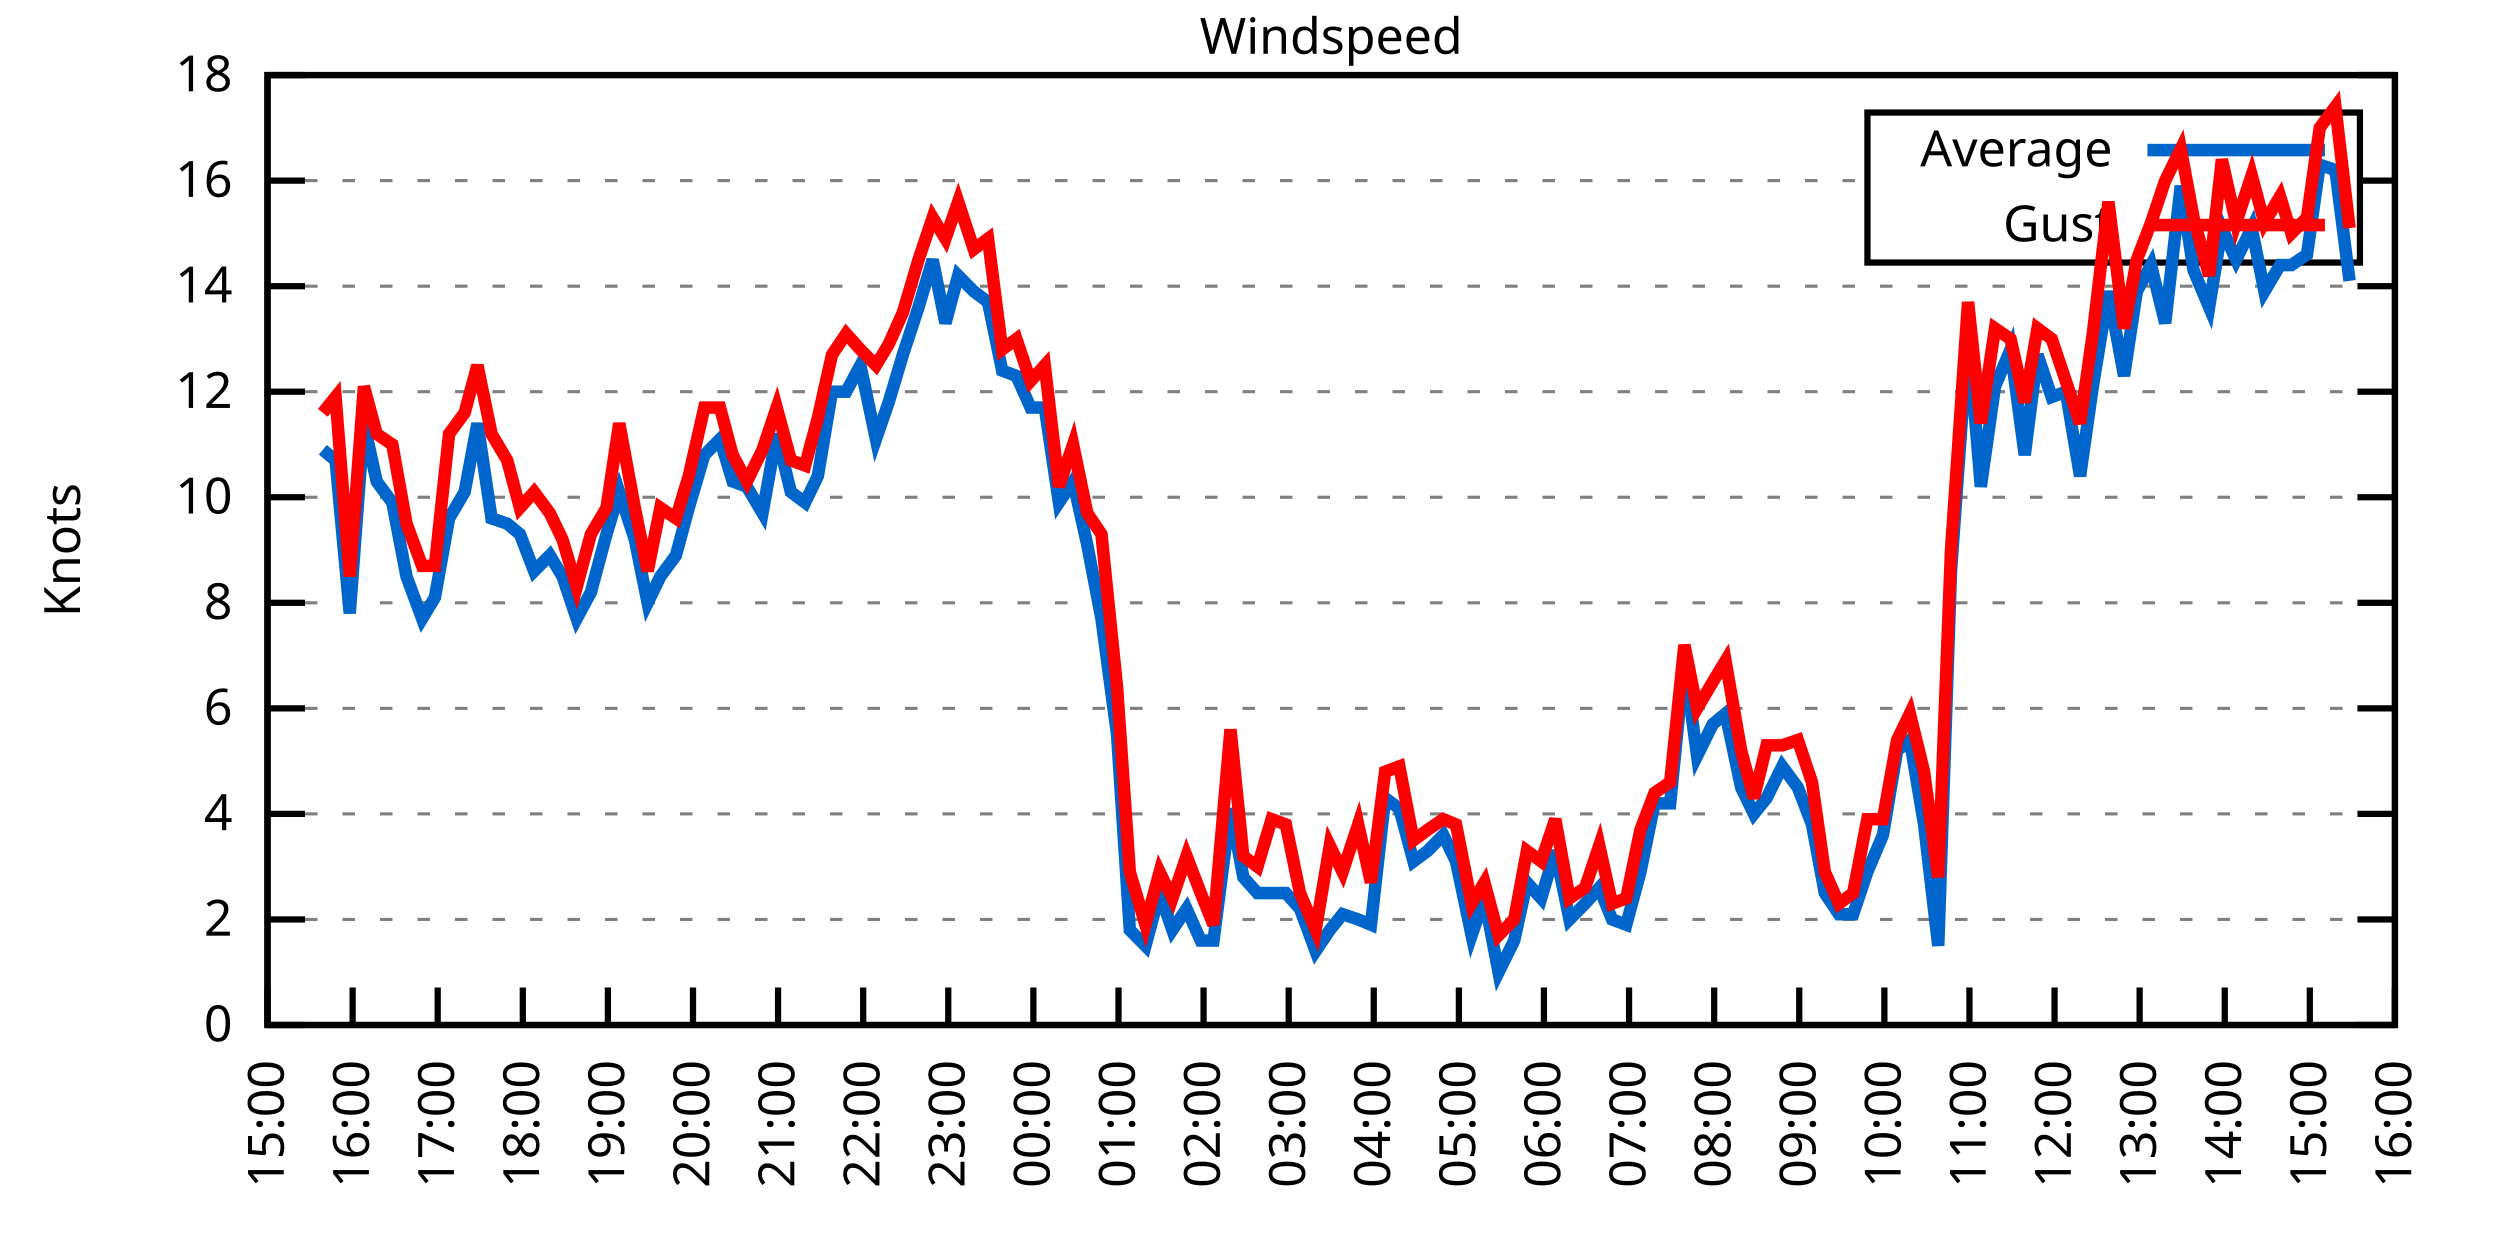
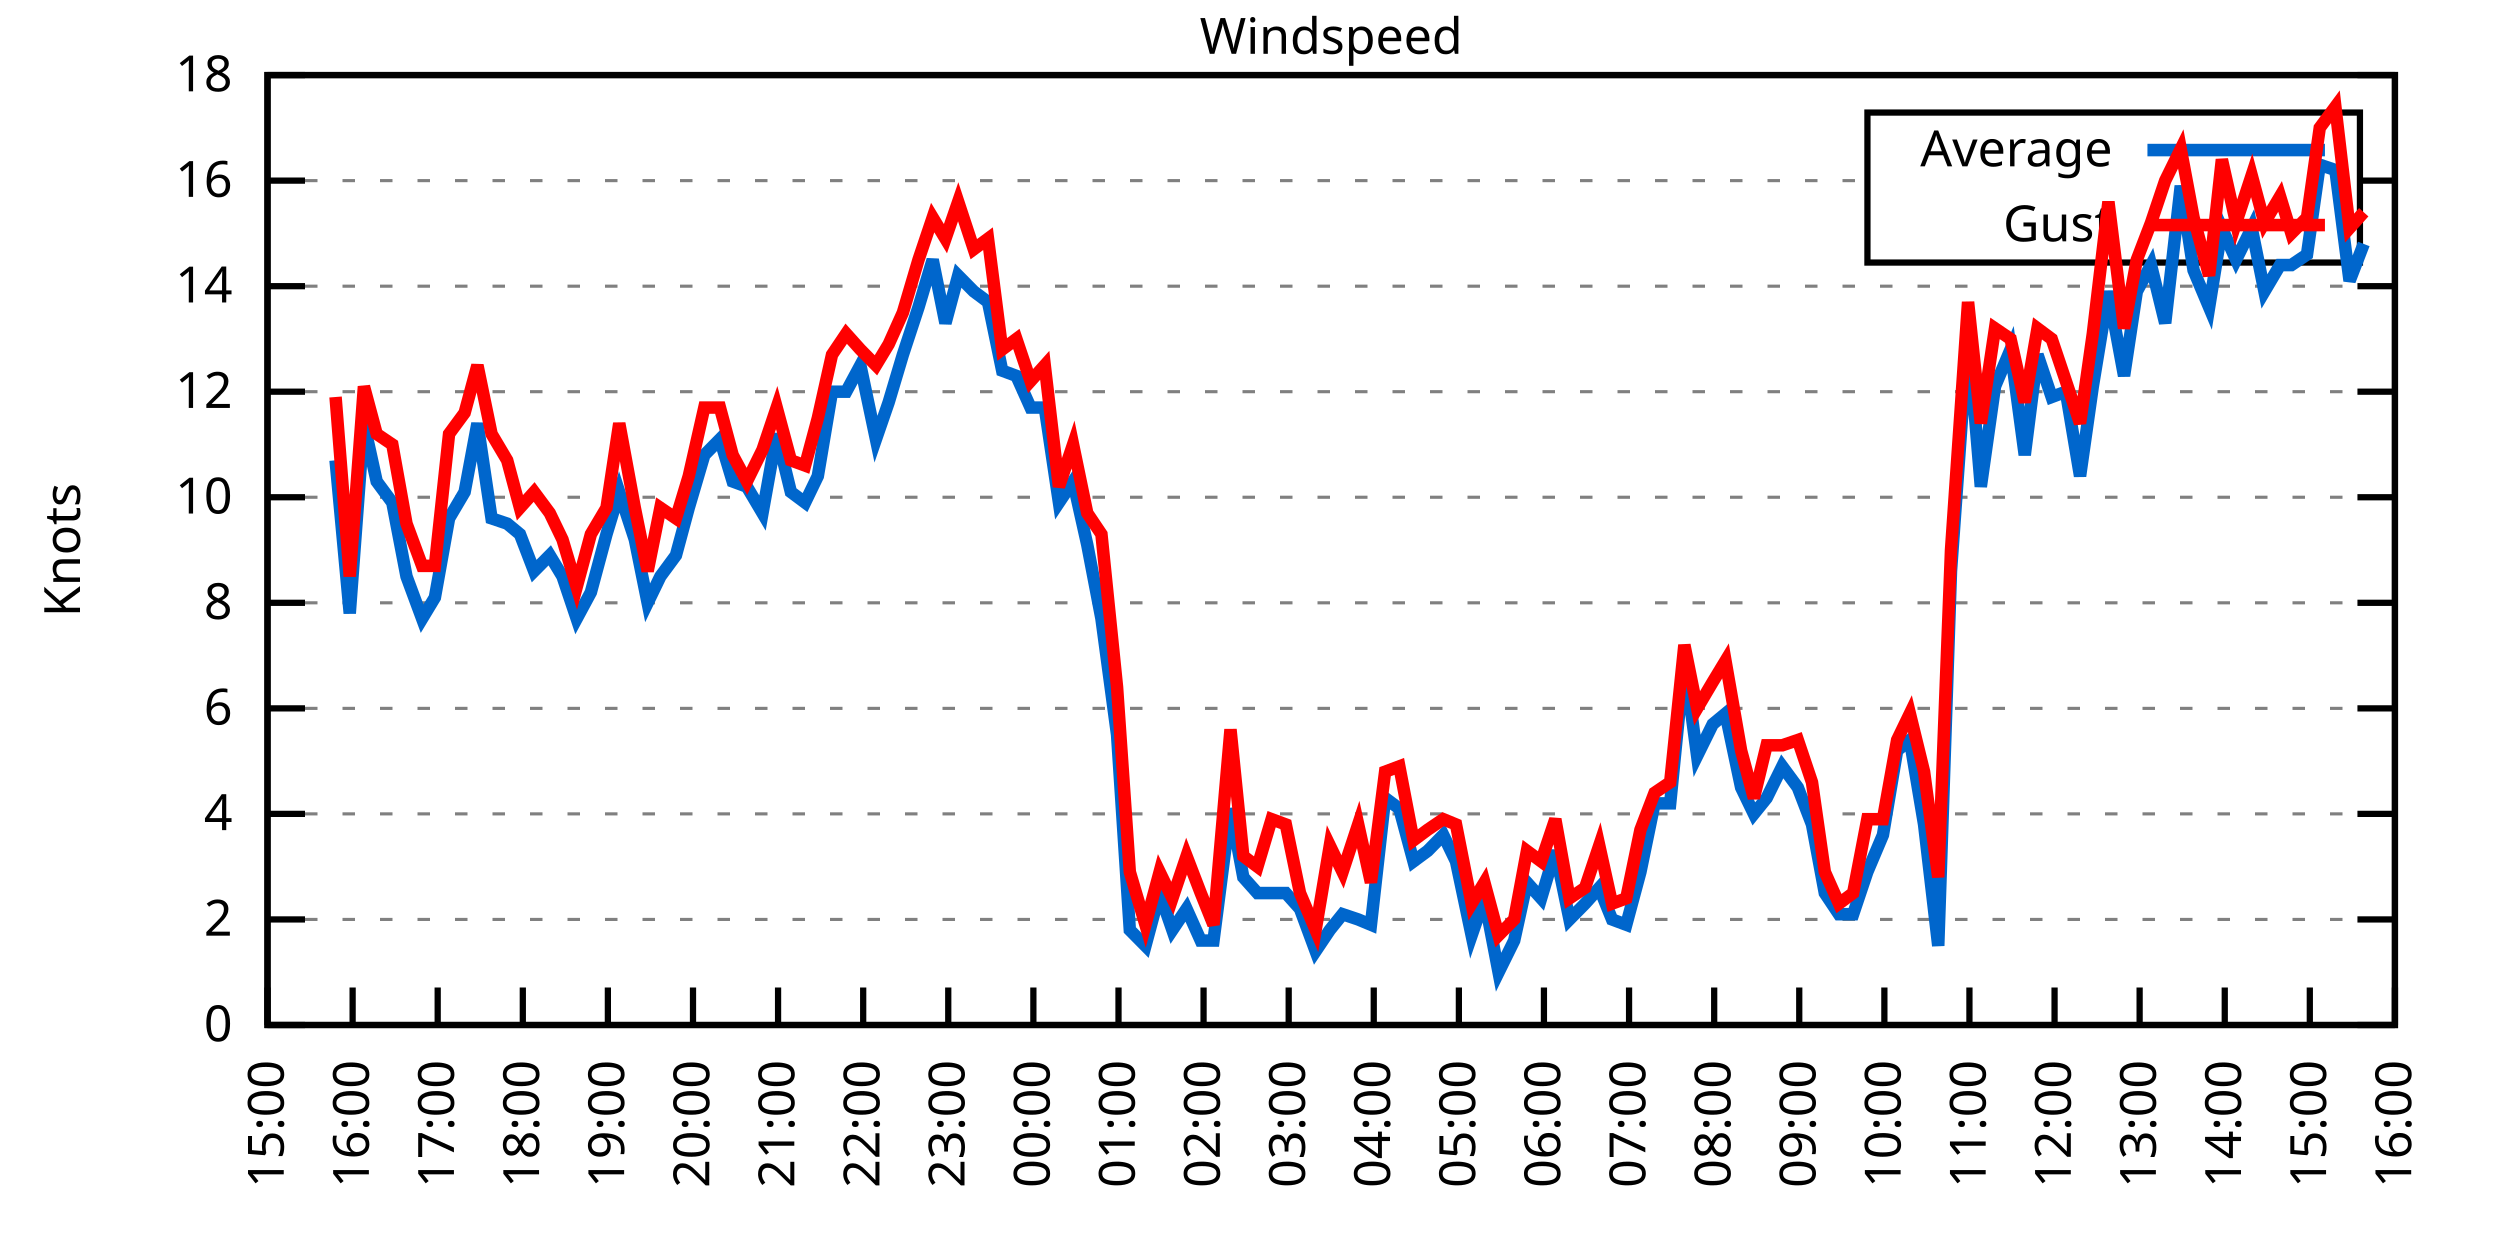
<svg xmlns="http://www.w3.org/2000/svg" xmlns:xlink="http://www.w3.org/1999/xlink" width="400" height="200" viewBox="0 0 400 200">
  <g id="gnuplot_canvas">
    <rect x="0" y="0" width="400" height="200" fill="none" />
    <defs>
      <circle id="gpDot" r="0.5" stroke-width="0.5" stroke="currentColor" />
      <path id="gpPt0" stroke-width="0.333" stroke="currentColor" d="M-1,0 h2 M0,-1 v2" />
      <path id="gpPt1" stroke-width="0.333" stroke="currentColor" d="M-1,-1 L1,1 M1,-1 L-1,1" />
      <path id="gpPt2" stroke-width="0.333" stroke="currentColor" d="M-1,0 L1,0 M0,-1 L0,1 M-1,-1 L1,1 M-1,1 L1,-1" />
      <rect id="gpPt3" stroke-width="0.333" stroke="currentColor" x="-1" y="-1" width="2" height="2" />
      <rect id="gpPt4" stroke-width="0.333" stroke="currentColor" fill="currentColor" x="-1" y="-1" width="2" height="2" />
      <circle id="gpPt5" stroke-width="0.333" stroke="currentColor" cx="0" cy="0" r="1" />
      <use xlink:href="#gpPt5" id="gpPt6" fill="currentColor" stroke="none" />
      <path id="gpPt7" stroke-width="0.333" stroke="currentColor" d="M0,-1.33 L-1.33,0.67 L1.33,0.67 z" />
      <use xlink:href="#gpPt7" id="gpPt8" fill="currentColor" stroke="none" />
      <use xlink:href="#gpPt7" id="gpPt9" stroke="currentColor" transform="rotate(180)" />
      <use xlink:href="#gpPt9" id="gpPt10" fill="currentColor" stroke="none" />
      <use xlink:href="#gpPt3" id="gpPt11" stroke="currentColor" transform="rotate(45)" />
      <use xlink:href="#gpPt11" id="gpPt12" fill="currentColor" stroke="none" />
      <path id="gpPt13" stroke-width="0.333" stroke="currentColor" d="M0,1.330 L1.265,0.411 L0.782,-1.067 L-0.782,-1.076 L-1.265,0.411 z" />
      <use xlink:href="#gpPt13" id="gpPt14" fill="currentColor" stroke="none" />
      <filter id="textbox" filterUnits="objectBoundingBox" x="0" y="0" height="1" width="1">
        <feFlood flood-color="white" flood-opacity="1" result="bgnd" />
        <feComposite in="SourceGraphic" in2="bgnd" operator="atop" />
      </filter>
      <filter id="greybox" filterUnits="objectBoundingBox" x="0" y="0" height="1" width="1">
        <feFlood flood-color="lightgrey" flood-opacity="1" result="grey" />
        <feComposite in="SourceGraphic" in2="grey" operator="atop" />
      </filter>
    </defs>
    <g fill="none" color="white" stroke="currentColor" stroke-width="1.00" stroke-linecap="butt" stroke-linejoin="miter">
</g>
    <g fill="none" color="black" stroke="currentColor" stroke-width="1.00" stroke-linecap="butt" stroke-linejoin="miter">
      <g stroke="none" shape-rendering="crispEdges">
        <polygon fill="rgb(255, 255, 255)" points="42.80,164.00 383.18,164.00 383.18,12.02 42.80,12.02 " />
      </g>
    </g>
    <g fill="none" color="black" stroke="currentColor" stroke-width="1.00" stroke-linecap="butt" stroke-linejoin="miter">
</g>
    <g fill="none" color="black" stroke="black" stroke-width="0.50" stroke-linecap="butt" stroke-linejoin="miter">
</g>
    <g fill="none" color="gray" stroke="currentColor" stroke-width="0.50" stroke-linecap="butt" stroke-linejoin="miter">
      <path stroke="gray" stroke-dasharray="2,4" class="gridline" d="M42.80,164.00 L383.19,164.00  " />
    </g>
    <g fill="none" color="gray" stroke="gray" stroke-width="1.00" stroke-linecap="butt" stroke-linejoin="miter">
</g>
    <g fill="none" color="black" stroke="currentColor" stroke-width="1.00" stroke-linecap="butt" stroke-linejoin="miter">
      <path stroke="black" d="M42.80,164.00 L48.80,164.00 M383.19,164.00 L377.19,164.00  " />
      <g transform="translate(37.20,166.60)" stroke="none" fill="black" font-family="Sans" font-size="8.00" text-anchor="end">
        <text>
          <tspan font-family="Sans"> 0</tspan>
        </text>
      </g>
    </g>
    <g fill="none" color="black" stroke="currentColor" stroke-width="1.00" stroke-linecap="butt" stroke-linejoin="miter">
</g>
    <g fill="none" color="black" stroke="black" stroke-width="0.50" stroke-linecap="butt" stroke-linejoin="miter">
</g>
    <g fill="none" color="gray" stroke="currentColor" stroke-width="0.50" stroke-linecap="butt" stroke-linejoin="miter">
      <path stroke="gray" stroke-dasharray="2,4" class="gridline" d="M42.80,147.11 L383.19,147.11  " />
    </g>
    <g fill="none" color="gray" stroke="gray" stroke-width="1.00" stroke-linecap="butt" stroke-linejoin="miter">
</g>
    <g fill="none" color="black" stroke="currentColor" stroke-width="1.00" stroke-linecap="butt" stroke-linejoin="miter">
      <path stroke="black" d="M42.80,147.11 L48.80,147.11 M383.19,147.11 L377.19,147.11  " />
      <g transform="translate(37.20,149.71)" stroke="none" fill="black" font-family="Sans" font-size="8.00" text-anchor="end">
        <text>
          <tspan font-family="Sans"> 2</tspan>
        </text>
      </g>
    </g>
    <g fill="none" color="black" stroke="currentColor" stroke-width="1.00" stroke-linecap="butt" stroke-linejoin="miter">
</g>
    <g fill="none" color="black" stroke="black" stroke-width="0.50" stroke-linecap="butt" stroke-linejoin="miter">
</g>
    <g fill="none" color="gray" stroke="currentColor" stroke-width="0.50" stroke-linecap="butt" stroke-linejoin="miter">
      <path stroke="gray" stroke-dasharray="2,4" class="gridline" d="M42.80,130.22 L383.19,130.22  " />
    </g>
    <g fill="none" color="gray" stroke="gray" stroke-width="1.00" stroke-linecap="butt" stroke-linejoin="miter">
</g>
    <g fill="none" color="black" stroke="currentColor" stroke-width="1.00" stroke-linecap="butt" stroke-linejoin="miter">
      <path stroke="black" d="M42.80,130.22 L48.80,130.22 M383.19,130.22 L377.19,130.22  " />
      <g transform="translate(37.20,132.82)" stroke="none" fill="black" font-family="Sans" font-size="8.00" text-anchor="end">
        <text>
          <tspan font-family="Sans"> 4</tspan>
        </text>
      </g>
    </g>
    <g fill="none" color="black" stroke="currentColor" stroke-width="1.00" stroke-linecap="butt" stroke-linejoin="miter">
</g>
    <g fill="none" color="black" stroke="black" stroke-width="0.50" stroke-linecap="butt" stroke-linejoin="miter">
</g>
    <g fill="none" color="gray" stroke="currentColor" stroke-width="0.50" stroke-linecap="butt" stroke-linejoin="miter">
      <path stroke="gray" stroke-dasharray="2,4" class="gridline" d="M42.80,113.34 L383.19,113.34  " />
    </g>
    <g fill="none" color="gray" stroke="gray" stroke-width="1.00" stroke-linecap="butt" stroke-linejoin="miter">
</g>
    <g fill="none" color="black" stroke="currentColor" stroke-width="1.00" stroke-linecap="butt" stroke-linejoin="miter">
      <path stroke="black" d="M42.80,113.34 L48.80,113.34 M383.19,113.34 L377.19,113.34  " />
      <g transform="translate(37.20,115.94)" stroke="none" fill="black" font-family="Sans" font-size="8.00" text-anchor="end">
        <text>
          <tspan font-family="Sans"> 6</tspan>
        </text>
      </g>
    </g>
    <g fill="none" color="black" stroke="currentColor" stroke-width="1.00" stroke-linecap="butt" stroke-linejoin="miter">
</g>
    <g fill="none" color="black" stroke="black" stroke-width="0.50" stroke-linecap="butt" stroke-linejoin="miter">
</g>
    <g fill="none" color="gray" stroke="currentColor" stroke-width="0.50" stroke-linecap="butt" stroke-linejoin="miter">
      <path stroke="gray" stroke-dasharray="2,4" class="gridline" d="M42.80,96.45 L383.19,96.45  " />
    </g>
    <g fill="none" color="gray" stroke="gray" stroke-width="1.00" stroke-linecap="butt" stroke-linejoin="miter">
</g>
    <g fill="none" color="black" stroke="currentColor" stroke-width="1.00" stroke-linecap="butt" stroke-linejoin="miter">
      <path stroke="black" d="M42.80,96.45 L48.80,96.45 M383.19,96.45 L377.19,96.45  " />
      <g transform="translate(37.20,99.05)" stroke="none" fill="black" font-family="Sans" font-size="8.00" text-anchor="end">
        <text>
          <tspan font-family="Sans"> 8</tspan>
        </text>
      </g>
    </g>
    <g fill="none" color="black" stroke="currentColor" stroke-width="1.00" stroke-linecap="butt" stroke-linejoin="miter">
</g>
    <g fill="none" color="black" stroke="black" stroke-width="0.50" stroke-linecap="butt" stroke-linejoin="miter">
</g>
    <g fill="none" color="gray" stroke="currentColor" stroke-width="0.50" stroke-linecap="butt" stroke-linejoin="miter">
      <path stroke="gray" stroke-dasharray="2,4" class="gridline" d="M42.80,79.56 L383.19,79.56  " />
    </g>
    <g fill="none" color="gray" stroke="gray" stroke-width="1.00" stroke-linecap="butt" stroke-linejoin="miter">
</g>
    <g fill="none" color="black" stroke="currentColor" stroke-width="1.00" stroke-linecap="butt" stroke-linejoin="miter">
      <path stroke="black" d="M42.80,79.56 L48.80,79.56 M383.19,79.56 L377.19,79.56  " />
      <g transform="translate(37.20,82.16)" stroke="none" fill="black" font-family="Sans" font-size="8.00" text-anchor="end">
        <text>
          <tspan font-family="Sans"> 10</tspan>
        </text>
      </g>
    </g>
    <g fill="none" color="black" stroke="currentColor" stroke-width="1.00" stroke-linecap="butt" stroke-linejoin="miter">
</g>
    <g fill="none" color="black" stroke="black" stroke-width="0.50" stroke-linecap="butt" stroke-linejoin="miter">
</g>
    <g fill="none" color="gray" stroke="currentColor" stroke-width="0.50" stroke-linecap="butt" stroke-linejoin="miter">
      <path stroke="gray" stroke-dasharray="2,4" class="gridline" d="M42.80,62.67 L383.19,62.67  " />
    </g>
    <g fill="none" color="gray" stroke="gray" stroke-width="1.00" stroke-linecap="butt" stroke-linejoin="miter">
</g>
    <g fill="none" color="black" stroke="currentColor" stroke-width="1.00" stroke-linecap="butt" stroke-linejoin="miter">
      <path stroke="black" d="M42.80,62.67 L48.80,62.67 M383.19,62.67 L377.19,62.67  " />
      <g transform="translate(37.20,65.27)" stroke="none" fill="black" font-family="Sans" font-size="8.00" text-anchor="end">
        <text>
          <tspan font-family="Sans"> 12</tspan>
        </text>
      </g>
    </g>
    <g fill="none" color="black" stroke="currentColor" stroke-width="1.00" stroke-linecap="butt" stroke-linejoin="miter">
</g>
    <g fill="none" color="black" stroke="black" stroke-width="0.50" stroke-linecap="butt" stroke-linejoin="miter">
</g>
    <g fill="none" color="gray" stroke="currentColor" stroke-width="0.50" stroke-linecap="butt" stroke-linejoin="miter">
      <path stroke="gray" stroke-dasharray="2,4" class="gridline" d="M42.80,45.79 L383.19,45.79  " />
    </g>
    <g fill="none" color="gray" stroke="gray" stroke-width="1.00" stroke-linecap="butt" stroke-linejoin="miter">
</g>
    <g fill="none" color="black" stroke="currentColor" stroke-width="1.00" stroke-linecap="butt" stroke-linejoin="miter">
      <path stroke="black" d="M42.80,45.79 L48.80,45.79 M383.19,45.79 L377.19,45.79  " />
      <g transform="translate(37.20,48.39)" stroke="none" fill="black" font-family="Sans" font-size="8.00" text-anchor="end">
        <text>
          <tspan font-family="Sans"> 14</tspan>
        </text>
      </g>
    </g>
    <g fill="none" color="black" stroke="currentColor" stroke-width="1.00" stroke-linecap="butt" stroke-linejoin="miter">
</g>
    <g fill="none" color="black" stroke="black" stroke-width="0.50" stroke-linecap="butt" stroke-linejoin="miter">
</g>
    <g fill="none" color="gray" stroke="currentColor" stroke-width="0.50" stroke-linecap="butt" stroke-linejoin="miter">
      <path stroke="gray" stroke-dasharray="2,4" class="gridline" d="M42.80,28.90 L298.79,28.90 M377.59,28.90 L383.19,28.90  " />
    </g>
    <g fill="none" color="gray" stroke="gray" stroke-width="1.00" stroke-linecap="butt" stroke-linejoin="miter">
</g>
    <g fill="none" color="black" stroke="currentColor" stroke-width="1.00" stroke-linecap="butt" stroke-linejoin="miter">
      <path stroke="black" d="M42.80,28.90 L48.80,28.90 M383.19,28.90 L377.19,28.90  " />
      <g transform="translate(37.20,31.50)" stroke="none" fill="black" font-family="Sans" font-size="8.00" text-anchor="end">
        <text>
          <tspan font-family="Sans"> 16</tspan>
        </text>
      </g>
    </g>
    <g fill="none" color="black" stroke="currentColor" stroke-width="1.00" stroke-linecap="butt" stroke-linejoin="miter">
</g>
    <g fill="none" color="black" stroke="black" stroke-width="0.50" stroke-linecap="butt" stroke-linejoin="miter">
</g>
    <g fill="none" color="gray" stroke="currentColor" stroke-width="0.50" stroke-linecap="butt" stroke-linejoin="miter">
      <path stroke="gray" stroke-dasharray="2,4" class="gridline" d="M42.80,12.01 L383.19,12.01  " />
    </g>
    <g fill="none" color="gray" stroke="gray" stroke-width="1.00" stroke-linecap="butt" stroke-linejoin="miter">
</g>
    <g fill="none" color="black" stroke="currentColor" stroke-width="1.00" stroke-linecap="butt" stroke-linejoin="miter">
      <path stroke="black" d="M42.80,12.01 L48.80,12.01 M383.19,12.01 L377.19,12.01  " />
      <g transform="translate(37.20,14.61)" stroke="none" fill="black" font-family="Sans" font-size="8.00" text-anchor="end">
        <text>
          <tspan font-family="Sans"> 18</tspan>
        </text>
      </g>
    </g>
    <g fill="none" color="black" stroke="currentColor" stroke-width="1.00" stroke-linecap="butt" stroke-linejoin="miter">
      <path stroke="black" d="M42.80,164.00 L42.80,158.00  " />
      <g transform="translate(45.40,169.60) rotate(270.00)" stroke="none" fill="black" font-family="Sans" font-size="8.00" text-anchor="end">
        <text>
          <tspan font-family="Sans">15:00</tspan>
        </text>
      </g>
    </g>
    <g fill="none" color="black" stroke="currentColor" stroke-width="1.00" stroke-linecap="butt" stroke-linejoin="miter">
      <path stroke="black" d="M56.42,164.00 L56.42,158.00  " />
      <g transform="translate(59.02,169.60) rotate(270.00)" stroke="none" fill="black" font-family="Sans" font-size="8.00" text-anchor="end">
        <text>
          <tspan font-family="Sans">16:00</tspan>
        </text>
      </g>
    </g>
    <g fill="none" color="black" stroke="currentColor" stroke-width="1.00" stroke-linecap="butt" stroke-linejoin="miter">
      <path stroke="black" d="M70.03,164.00 L70.03,158.00  " />
      <g transform="translate(72.63,169.60) rotate(270.00)" stroke="none" fill="black" font-family="Sans" font-size="8.00" text-anchor="end">
        <text>
          <tspan font-family="Sans">17:00</tspan>
        </text>
      </g>
    </g>
    <g fill="none" color="black" stroke="currentColor" stroke-width="1.00" stroke-linecap="butt" stroke-linejoin="miter">
      <path stroke="black" d="M83.65,164.00 L83.65,158.00  " />
      <g transform="translate(86.25,169.60) rotate(270.00)" stroke="none" fill="black" font-family="Sans" font-size="8.00" text-anchor="end">
        <text>
          <tspan font-family="Sans">18:00</tspan>
        </text>
      </g>
    </g>
    <g fill="none" color="black" stroke="currentColor" stroke-width="1.00" stroke-linecap="butt" stroke-linejoin="miter">
      <path stroke="black" d="M97.26,164.00 L97.26,158.00  " />
      <g transform="translate(99.86,169.60) rotate(270.00)" stroke="none" fill="black" font-family="Sans" font-size="8.00" text-anchor="end">
        <text>
          <tspan font-family="Sans">19:00</tspan>
        </text>
      </g>
    </g>
    <g fill="none" color="black" stroke="currentColor" stroke-width="1.00" stroke-linecap="butt" stroke-linejoin="miter">
      <path stroke="black" d="M110.88,164.00 L110.88,158.00  " />
      <g transform="translate(113.48,169.60) rotate(270.00)" stroke="none" fill="black" font-family="Sans" font-size="8.00" text-anchor="end">
        <text>
          <tspan font-family="Sans">20:00</tspan>
        </text>
      </g>
    </g>
    <g fill="none" color="black" stroke="currentColor" stroke-width="1.00" stroke-linecap="butt" stroke-linejoin="miter">
      <path stroke="black" d="M124.49,164.00 L124.49,158.00  " />
      <g transform="translate(127.09,169.60) rotate(270.00)" stroke="none" fill="black" font-family="Sans" font-size="8.00" text-anchor="end">
        <text>
          <tspan font-family="Sans">21:00</tspan>
        </text>
      </g>
    </g>
    <g fill="none" color="black" stroke="currentColor" stroke-width="1.00" stroke-linecap="butt" stroke-linejoin="miter">
      <path stroke="black" d="M138.11,164.00 L138.11,158.00  " />
      <g transform="translate(140.71,169.60) rotate(270.00)" stroke="none" fill="black" font-family="Sans" font-size="8.00" text-anchor="end">
        <text>
          <tspan font-family="Sans">22:00</tspan>
        </text>
      </g>
    </g>
    <g fill="none" color="black" stroke="currentColor" stroke-width="1.00" stroke-linecap="butt" stroke-linejoin="miter">
      <path stroke="black" d="M151.72,164.00 L151.72,158.00  " />
      <g transform="translate(154.32,169.60) rotate(270.00)" stroke="none" fill="black" font-family="Sans" font-size="8.00" text-anchor="end">
        <text>
          <tspan font-family="Sans">23:00</tspan>
        </text>
      </g>
    </g>
    <g fill="none" color="black" stroke="currentColor" stroke-width="1.00" stroke-linecap="butt" stroke-linejoin="miter">
      <path stroke="black" d="M165.34,164.00 L165.34,158.00  " />
      <g transform="translate(167.94,169.60) rotate(270.00)" stroke="none" fill="black" font-family="Sans" font-size="8.00" text-anchor="end">
        <text>
          <tspan font-family="Sans">00:00</tspan>
        </text>
      </g>
    </g>
    <g fill="none" color="black" stroke="currentColor" stroke-width="1.00" stroke-linecap="butt" stroke-linejoin="miter">
      <path stroke="black" d="M178.96,164.00 L178.96,158.00  " />
      <g transform="translate(181.56,169.60) rotate(270.00)" stroke="none" fill="black" font-family="Sans" font-size="8.00" text-anchor="end">
        <text>
          <tspan font-family="Sans">01:00</tspan>
        </text>
      </g>
    </g>
    <g fill="none" color="black" stroke="currentColor" stroke-width="1.00" stroke-linecap="butt" stroke-linejoin="miter">
      <path stroke="black" d="M192.57,164.00 L192.57,158.00  " />
      <g transform="translate(195.17,169.60) rotate(270.00)" stroke="none" fill="black" font-family="Sans" font-size="8.00" text-anchor="end">
        <text>
          <tspan font-family="Sans">02:00</tspan>
        </text>
      </g>
    </g>
    <g fill="none" color="black" stroke="currentColor" stroke-width="1.00" stroke-linecap="butt" stroke-linejoin="miter">
      <path stroke="black" d="M206.19,164.00 L206.19,158.00  " />
      <g transform="translate(208.79,169.60) rotate(270.00)" stroke="none" fill="black" font-family="Sans" font-size="8.00" text-anchor="end">
        <text>
          <tspan font-family="Sans">03:00</tspan>
        </text>
      </g>
    </g>
    <g fill="none" color="black" stroke="currentColor" stroke-width="1.00" stroke-linecap="butt" stroke-linejoin="miter">
      <path stroke="black" d="M219.80,164.00 L219.80,158.00  " />
      <g transform="translate(222.40,169.60) rotate(270.00)" stroke="none" fill="black" font-family="Sans" font-size="8.00" text-anchor="end">
        <text>
          <tspan font-family="Sans">04:00</tspan>
        </text>
      </g>
    </g>
    <g fill="none" color="black" stroke="currentColor" stroke-width="1.00" stroke-linecap="butt" stroke-linejoin="miter">
      <path stroke="black" d="M233.42,164.00 L233.42,158.00  " />
      <g transform="translate(236.02,169.60) rotate(270.00)" stroke="none" fill="black" font-family="Sans" font-size="8.00" text-anchor="end">
        <text>
          <tspan font-family="Sans">05:00</tspan>
        </text>
      </g>
    </g>
    <g fill="none" color="black" stroke="currentColor" stroke-width="1.00" stroke-linecap="butt" stroke-linejoin="miter">
      <path stroke="black" d="M247.03,164.00 L247.03,158.00  " />
      <g transform="translate(249.63,169.60) rotate(270.00)" stroke="none" fill="black" font-family="Sans" font-size="8.00" text-anchor="end">
        <text>
          <tspan font-family="Sans">06:00</tspan>
        </text>
      </g>
    </g>
    <g fill="none" color="black" stroke="currentColor" stroke-width="1.00" stroke-linecap="butt" stroke-linejoin="miter">
      <path stroke="black" d="M260.65,164.00 L260.65,158.00  " />
      <g transform="translate(263.25,169.60) rotate(270.00)" stroke="none" fill="black" font-family="Sans" font-size="8.00" text-anchor="end">
        <text>
          <tspan font-family="Sans">07:00</tspan>
        </text>
      </g>
    </g>
    <g fill="none" color="black" stroke="currentColor" stroke-width="1.00" stroke-linecap="butt" stroke-linejoin="miter">
      <path stroke="black" d="M274.27,164.00 L274.27,158.00  " />
      <g transform="translate(276.87,169.60) rotate(270.00)" stroke="none" fill="black" font-family="Sans" font-size="8.00" text-anchor="end">
        <text>
          <tspan font-family="Sans">08:00</tspan>
        </text>
      </g>
    </g>
    <g fill="none" color="black" stroke="currentColor" stroke-width="1.00" stroke-linecap="butt" stroke-linejoin="miter">
      <path stroke="black" d="M287.88,164.00 L287.88,158.00  " />
      <g transform="translate(290.48,169.60) rotate(270.00)" stroke="none" fill="black" font-family="Sans" font-size="8.00" text-anchor="end">
        <text>
          <tspan font-family="Sans">09:00</tspan>
        </text>
      </g>
    </g>
    <g fill="none" color="black" stroke="currentColor" stroke-width="1.00" stroke-linecap="butt" stroke-linejoin="miter">
      <path stroke="black" d="M301.50,164.00 L301.50,158.00  " />
      <g transform="translate(304.10,169.60) rotate(270.00)" stroke="none" fill="black" font-family="Sans" font-size="8.00" text-anchor="end">
        <text>
          <tspan font-family="Sans">10:00</tspan>
        </text>
      </g>
    </g>
    <g fill="none" color="black" stroke="currentColor" stroke-width="1.00" stroke-linecap="butt" stroke-linejoin="miter">
      <path stroke="black" d="M315.11,164.00 L315.11,158.00  " />
      <g transform="translate(317.71,169.60) rotate(270.00)" stroke="none" fill="black" font-family="Sans" font-size="8.00" text-anchor="end">
        <text>
          <tspan font-family="Sans">11:00</tspan>
        </text>
      </g>
    </g>
    <g fill="none" color="black" stroke="currentColor" stroke-width="1.00" stroke-linecap="butt" stroke-linejoin="miter">
      <path stroke="black" d="M328.73,164.00 L328.73,158.00  " />
      <g transform="translate(331.33,169.60) rotate(270.00)" stroke="none" fill="black" font-family="Sans" font-size="8.00" text-anchor="end">
        <text>
          <tspan font-family="Sans">12:00</tspan>
        </text>
      </g>
    </g>
    <g fill="none" color="black" stroke="currentColor" stroke-width="1.00" stroke-linecap="butt" stroke-linejoin="miter">
      <path stroke="black" d="M342.34,164.00 L342.34,158.00  " />
      <g transform="translate(344.94,169.60) rotate(270.00)" stroke="none" fill="black" font-family="Sans" font-size="8.00" text-anchor="end">
        <text>
          <tspan font-family="Sans">13:00</tspan>
        </text>
      </g>
    </g>
    <g fill="none" color="black" stroke="currentColor" stroke-width="1.00" stroke-linecap="butt" stroke-linejoin="miter">
      <path stroke="black" d="M355.96,164.00 L355.96,158.00  " />
      <g transform="translate(358.56,169.60) rotate(270.00)" stroke="none" fill="black" font-family="Sans" font-size="8.00" text-anchor="end">
        <text>
          <tspan font-family="Sans">14:00</tspan>
        </text>
      </g>
    </g>
    <g fill="none" color="black" stroke="currentColor" stroke-width="1.00" stroke-linecap="butt" stroke-linejoin="miter">
      <path stroke="black" d="M369.57,164.00 L369.57,158.00  " />
      <g transform="translate(372.17,169.60) rotate(270.00)" stroke="none" fill="black" font-family="Sans" font-size="8.00" text-anchor="end">
        <text>
          <tspan font-family="Sans">15:00</tspan>
        </text>
      </g>
    </g>
    <g fill="none" color="black" stroke="currentColor" stroke-width="1.00" stroke-linecap="butt" stroke-linejoin="miter">
      <path stroke="black" d="M383.19,164.00 L383.19,158.00  " />
      <g transform="translate(385.79,169.60) rotate(270.00)" stroke="none" fill="black" font-family="Sans" font-size="8.00" text-anchor="end">
        <text>
          <tspan font-family="Sans">16:00</tspan>
        </text>
      </g>
    </g>
    <g fill="none" color="black" stroke="currentColor" stroke-width="1.00" stroke-linecap="butt" stroke-linejoin="miter">
</g>
    <g fill="none" color="black" stroke="currentColor" stroke-width="1.00" stroke-linecap="butt" stroke-linejoin="miter">
      <path stroke="black" d="M42.80,12.01 L42.80,164.00 L383.19,164.00 L383.19,12.01 L42.80,12.01 Z  " />
    </g>
    <g fill="none" color="black" stroke="currentColor" stroke-width="1.00" stroke-linecap="butt" stroke-linejoin="miter">
</g>
    <g fill="none" color="black" stroke="currentColor" stroke-width="1.00" stroke-linecap="butt" stroke-linejoin="miter">
      <path stroke="black" d="M298.79,42.01 L298.79,18.01 L377.59,18.01 L377.59,42.01 L298.79,42.01 Z  " />
    </g>
    <g id="Windspeed_plot_1">
      <g fill="none" color="white" stroke="black" stroke-width="2.00" stroke-linecap="butt" stroke-linejoin="miter">
</g>
      <g fill="none" color="black" stroke="currentColor" stroke-width="2.00" stroke-linecap="butt" stroke-linejoin="miter">
        <g transform="translate(337.99,26.61)" stroke="none" fill="black" font-family="Sans" font-size="8.00" text-anchor="end">
          <text>
            <tspan font-family="Sans">Average</tspan>
          </text>
        </g>
      </g>
      <g fill="none" color="black" stroke="currentColor" stroke-width="2.00" stroke-linecap="butt" stroke-linejoin="miter">
-         <path stroke="rgb(  0, 102, 204)" d="M343.59,24.01 L371.99,24.01 M51.65,71.96 L53.69,73.65 L55.96,98.14 L58.23,67.74 L60.27,77.03 L62.77,80.41   L65.04,92.23 L67.54,98.98 L69.58,95.60 L71.85,82.94 L74.34,78.72 L76.39,67.74 L78.65,82.94 L81.15,83.78   L83.19,85.47 L85.46,91.38 L87.96,88.85 L90.00,92.23 L92.27,98.98 L94.54,94.76 L97.04,85.47 L99.08,78.72   L101.57,86.32 L103.62,96.45 L105.66,92.23 L108.15,88.85 L110.20,81.25 L112.69,72.81 L115.19,70.27 L117.23,77.03   L119.50,77.87 L122.00,82.09 L124.27,69.43 L126.54,78.72 L128.81,80.41 L130.85,76.18 L133.12,62.67 L135.39,62.67   L137.66,58.45 L140.15,70.27 L142.19,64.36 L144.46,56.76 L146.96,49.16 L149.23,41.56 L151.27,51.70 L153.31,44.10   L155.81,46.63 L158.08,48.32 L160.35,59.30 L162.62,60.14 L164.89,65.21 L167.16,65.21 L169.43,80.41 L171.69,77.03   L173.96,87.16 L176.23,98.98 L178.73,117.56 L180.77,148.80 L183.27,151.33 L185.54,142.89 L187.58,148.80 L189.85,145.42   L192.12,150.49 L194.16,150.49 L196.88,129.38 L198.93,140.36 L201.19,142.89 L203.46,142.89 L205.73,142.89 L208.00,145.42   L210.50,152.18 L212.77,148.80 L214.81,146.27 L217.31,147.11 L219.35,147.96 L221.62,127.69 L223.89,129.38 L226.16,137.82   L228.43,136.14 L230.92,133.60 L232.96,137.82 L235.46,149.65 L237.50,143.73 L239.77,155.56 L242.27,150.49 L244.31,141.20   L246.58,143.73 L248.85,136.14 L251.12,147.11 L253.61,144.58 L255.88,142.05 L257.93,147.11 L260.20,147.96 L262.47,139.51   L264.73,128.54 L267.23,128.54 L269.50,105.74 L271.54,120.94 L274.04,115.87 L276.08,114.18 L278.58,126.00 L280.62,130.22   L282.66,127.69 L285.16,122.62 L287.65,126.00 L289.92,131.91 L291.97,142.89 L294.23,146.27 L296.50,146.27 L298.77,139.51   L301.27,133.60 L303.54,120.09 L305.58,118.40 L307.85,131.91 L310.12,151.33 L312.16,91.38 L314.89,53.39 L316.93,77.87   L319.20,61.83 L321.69,55.92 L323.96,72.81 L326.00,56.76 L328.27,63.52 L330.54,62.67 L332.81,76.18 L334.85,61.83   L337.35,46.63 L339.85,60.14 L341.89,46.63 L344.16,42.41 L346.43,51.70 L348.92,29.74 L350.97,43.25 L353.46,49.16   L355.50,36.50 L357.77,41.56 L360.27,36.50 L362.31,46.63 L364.81,42.41 L366.62,42.41 L369.12,40.72 L371.16,26.36   L373.66,27.21 L375.93,44.94  " />
+         <path stroke="rgb(  0, 102, 204)" d="M343.59,24.01 L371.99,24.01 M53.69,73.65 L55.96,98.14 L58.23,67.74 L60.27,77.03 L62.77,80.41 L65.04,92.23   L67.54,98.98 L69.58,95.60 L71.85,82.94 L74.34,78.72 L76.39,67.74 L78.65,82.94 L81.15,83.78 L83.19,85.47   L85.46,91.38 L87.96,88.85 L90.00,92.23 L92.27,98.98 L94.54,94.76 L97.04,85.47 L99.08,78.72 L101.57,86.32   L103.62,96.45 L105.66,92.23 L108.15,88.85 L110.20,81.25 L112.69,72.81 L115.19,70.27 L117.23,77.03 L119.50,77.87   L122.00,82.09 L124.27,69.43 L126.54,78.72 L128.81,80.41 L130.85,76.18 L133.12,62.67 L135.39,62.67 L137.66,58.45   L140.15,70.27 L142.19,64.36 L144.46,56.76 L146.96,49.16 L149.23,41.56 L151.27,51.70 L153.31,44.10 L155.81,46.63   L158.08,48.32 L160.35,59.30 L162.62,60.14 L164.89,65.21 L167.16,65.21 L169.43,80.41 L171.69,77.03 L173.96,87.16   L176.23,98.98 L178.73,117.56 L180.77,148.80 L183.27,151.33 L185.54,142.89 L187.58,148.80 L189.85,145.42 L192.12,150.49   L194.16,150.49 L196.88,129.38 L198.93,140.36 L201.19,142.89 L203.46,142.89 L205.73,142.89 L208.00,145.42 L210.50,152.18   L212.77,148.80 L214.81,146.27 L217.31,147.11 L219.35,147.96 L221.62,127.69 L223.89,129.38 L226.16,137.82 L228.43,136.14   L230.92,133.60 L232.96,137.82 L235.46,149.65 L237.50,143.73 L239.77,155.56 L242.27,150.49 L244.31,141.20 L246.58,143.73   L248.85,136.14 L251.12,147.11 L253.61,144.58 L255.88,142.05 L257.93,147.11 L260.20,147.96 L262.47,139.51 L264.73,128.54   L267.23,128.54 L269.50,105.74 L271.54,120.94 L274.04,115.87 L276.08,114.18 L278.58,126.00 L280.62,130.22 L282.66,127.69   L285.16,122.62 L287.65,126.00 L289.92,131.91 L291.97,142.89 L294.23,146.27 L296.50,146.27 L298.77,139.51 L301.27,133.60   L303.54,120.09 L305.58,118.40 L307.85,131.91 L310.12,151.33 L312.16,91.38 L314.89,53.39 L316.93,77.87 L319.20,61.83   L321.69,55.92 L323.96,72.81 L326.00,56.76 L328.27,63.52 L330.54,62.67 L332.81,76.18 L334.85,61.83 L337.35,46.63   L339.85,60.14 L341.89,46.63 L344.16,42.41 L346.43,51.70 L348.92,29.74 L350.97,43.25 L353.46,49.16 L355.50,36.50   L357.77,41.56 L360.27,36.50 L362.31,46.63 L364.81,42.41 L366.62,42.41 L369.12,40.72 L371.16,26.36 L373.66,27.21   L375.93,44.94 L378.20,39.03  " />
      </g>
    </g>
    <g id="Windspeed_plot_2">
      <g fill="none" color="black" stroke="currentColor" stroke-width="2.00" stroke-linecap="butt" stroke-linejoin="miter">
        <g transform="translate(337.99,38.61)" stroke="none" fill="black" font-family="Sans" font-size="8.00" text-anchor="end">
          <text>
            <tspan font-family="Sans">Gust</tspan>
          </text>
        </g>
      </g>
      <g fill="none" color="black" stroke="currentColor" stroke-width="2.00" stroke-linecap="butt" stroke-linejoin="miter">
-         <path stroke="rgb(255,   0,   0)" d="M343.59,36.01 L371.99,36.01 M51.65,66.05 L53.69,63.52 L55.96,92.23 L58.23,61.83 L60.27,69.43 L62.77,71.12   L65.04,83.78 L67.54,90.54 L69.58,90.54 L71.85,69.43 L74.34,66.05 L76.39,58.45 L78.65,69.43 L81.15,73.65   L83.19,81.25 L85.46,78.72 L87.96,82.09 L90.00,86.32 L92.27,93.92 L94.54,85.47 L97.04,81.25 L99.08,67.74   L101.57,81.25 L103.62,91.38 L105.66,81.25 L108.15,82.94 L110.20,76.18 L112.69,65.21 L115.19,65.21 L117.23,72.81   L119.50,77.03 L122.00,71.96 L124.27,65.21 L126.54,73.65 L128.81,74.49 L130.85,66.90 L133.12,56.76 L135.39,53.39   L137.66,55.92 L140.15,58.45 L142.19,55.07 L144.46,50.01 L146.96,41.56 L149.23,34.81 L151.27,38.19 L153.31,32.28   L155.81,39.87 L158.08,38.19 L160.35,55.92 L162.62,54.23 L164.89,60.98 L167.16,58.45 L169.43,77.87 L171.69,71.12   L173.96,82.09 L176.23,85.47 L178.73,109.96 L180.77,139.51 L183.27,147.96 L185.54,139.51 L187.58,143.73 L189.85,136.98   L192.12,142.89 L194.16,147.96 L196.88,116.71 L198.93,136.98 L201.19,138.67 L203.46,131.07 L205.73,131.91 L208.00,142.89   L210.50,148.80 L212.77,135.29 L214.81,139.51 L217.31,131.91 L219.35,141.20 L221.62,123.47 L223.89,122.62 L226.16,134.45   L228.43,132.76 L230.92,131.07 L232.96,131.91 L235.46,144.58 L237.50,141.20 L239.77,149.65 L242.27,147.11 L244.31,136.14   L246.58,137.82 L248.85,131.07 L251.12,143.73 L253.61,142.05 L255.88,135.29 L257.93,144.58 L260.20,143.73 L262.47,132.76   L264.73,126.85 L267.23,125.16 L269.50,103.20 L271.54,113.34 L274.04,109.11 L276.08,105.74 L278.58,120.09 L280.62,127.69   L282.66,119.25 L285.16,119.25 L287.65,118.40 L289.92,125.16 L291.97,139.51 L294.23,144.58 L296.50,142.89 L298.77,131.07   L301.27,131.07 L303.54,118.40 L305.58,114.18 L307.85,123.47 L310.12,140.36 L312.16,88.00 L314.89,48.32 L316.93,67.74   L319.20,52.54 L321.69,54.23 L323.96,64.36 L326.00,52.54 L328.27,54.23 L330.54,60.98 L332.81,67.74 L334.85,53.39   L337.35,32.28 L339.85,52.54 L341.89,41.56 L344.16,35.65 L346.43,28.90 L348.92,23.83 L350.97,34.81 L353.46,44.10   L355.50,25.52 L357.77,35.65 L360.27,28.05 L362.31,35.65 L364.81,31.43 L366.62,37.34 L369.12,34.81 L371.16,20.45   L373.66,17.08 L375.93,36.50  " />
+         <path stroke="rgb(255,   0,   0)" d="M343.59,36.01 L371.99,36.01 M53.69,63.52 L55.96,92.23 L58.23,61.83 L60.27,69.43 L62.77,71.12 L65.04,83.78   L67.54,90.54 L69.58,90.54 L71.85,69.43 L74.34,66.05 L76.39,58.45 L78.65,69.43 L81.15,73.65 L83.19,81.25   L85.46,78.72 L87.96,82.09 L90.00,86.32 L92.27,93.92 L94.54,85.47 L97.04,81.25 L99.08,67.74 L101.57,81.25   L103.62,91.38 L105.66,81.25 L108.15,82.94 L110.20,76.18 L112.69,65.21 L115.19,65.21 L117.23,72.81 L119.50,77.03   L122.00,71.96 L124.27,65.21 L126.54,73.65 L128.81,74.49 L130.85,66.90 L133.12,56.76 L135.39,53.39 L137.66,55.92   L140.15,58.45 L142.19,55.07 L144.46,50.01 L146.96,41.56 L149.23,34.81 L151.27,38.19 L153.31,32.28 L155.81,39.87   L158.08,38.19 L160.35,55.92 L162.62,54.23 L164.89,60.98 L167.16,58.45 L169.43,77.87 L171.69,71.12 L173.96,82.09   L176.23,85.47 L178.73,109.96 L180.77,139.51 L183.27,147.96 L185.54,139.51 L187.58,143.73 L189.85,136.98 L192.12,142.89   L194.16,147.96 L196.88,116.71 L198.93,136.98 L201.19,138.67 L203.46,131.07 L205.73,131.91 L208.00,142.89 L210.50,148.80   L212.77,135.29 L214.81,139.51 L217.31,131.91 L219.35,141.20 L221.62,123.47 L223.89,122.62 L226.16,134.45 L228.43,132.76   L230.92,131.07 L232.96,131.91 L235.46,144.58 L237.50,141.20 L239.77,149.65 L242.27,147.11 L244.31,136.14 L246.58,137.82   L248.85,131.07 L251.12,143.73 L253.61,142.05 L255.88,135.29 L257.93,144.58 L260.20,143.73 L262.47,132.76 L264.73,126.85   L267.23,125.16 L269.50,103.20 L271.54,113.34 L274.04,109.11 L276.08,105.74 L278.58,120.09 L280.62,127.69 L282.66,119.25   L285.16,119.25 L287.65,118.40 L289.92,125.16 L291.97,139.51 L294.23,144.58 L296.50,142.89 L298.77,131.07 L301.27,131.07   L303.54,118.40 L305.58,114.18 L307.85,123.47 L310.12,140.36 L312.16,88.00 L314.89,48.32 L316.93,67.74 L319.20,52.54   L321.69,54.23 L323.96,64.36 L326.00,52.54 L328.27,54.23 L330.54,60.98 L332.81,67.74 L334.85,53.39 L337.35,32.28   L339.85,52.54 L341.89,41.56 L344.16,35.65 L346.43,28.90 L348.92,23.83 L350.97,34.81 L353.46,44.10 L355.50,25.52   L357.77,35.65 L360.27,28.05 L362.31,35.65 L364.81,31.43 L366.62,37.34 L369.12,34.81 L371.16,20.45 L373.66,17.08   L375.93,36.50 L378.20,33.96  " />
      </g>
    </g>
    <g fill="none" color="black" stroke="currentColor" stroke-width="2.00" stroke-linecap="butt" stroke-linejoin="miter">
</g>
    <g fill="none" color="black" stroke="black" stroke-width="1.00" stroke-linecap="butt" stroke-linejoin="miter">
</g>
    <g fill="none" color="black" stroke="currentColor" stroke-width="1.00" stroke-linecap="butt" stroke-linejoin="miter">
      <path stroke="black" d="M42.80,12.01 L42.80,164.00 L383.19,164.00 L383.19,12.01 L42.80,12.01 Z  " />
      <g transform="translate(12.80,88.01) rotate(270.00)" stroke="none" fill="black" font-family="Sans" font-size="8.00" text-anchor="middle">
        <text>
          <tspan font-family="Sans">Knots</tspan>
        </text>
      </g>
    </g>
    <g fill="none" color="black" stroke="currentColor" stroke-width="1.00" stroke-linecap="butt" stroke-linejoin="miter">
</g>
    <g fill="none" color="black" stroke="currentColor" stroke-width="1.00" stroke-linecap="butt" stroke-linejoin="miter">
      <g transform="translate(212.99,8.61)" stroke="none" fill="black" font-family="Sans" font-size="8.00" text-anchor="middle">
        <text>
          <tspan font-family="Sans">Windspeed</tspan>
        </text>
      </g>
    </g>
    <g fill="none" color="black" stroke="currentColor" stroke-width="1.00" stroke-linecap="butt" stroke-linejoin="miter">
</g>
  </g>
</svg>
